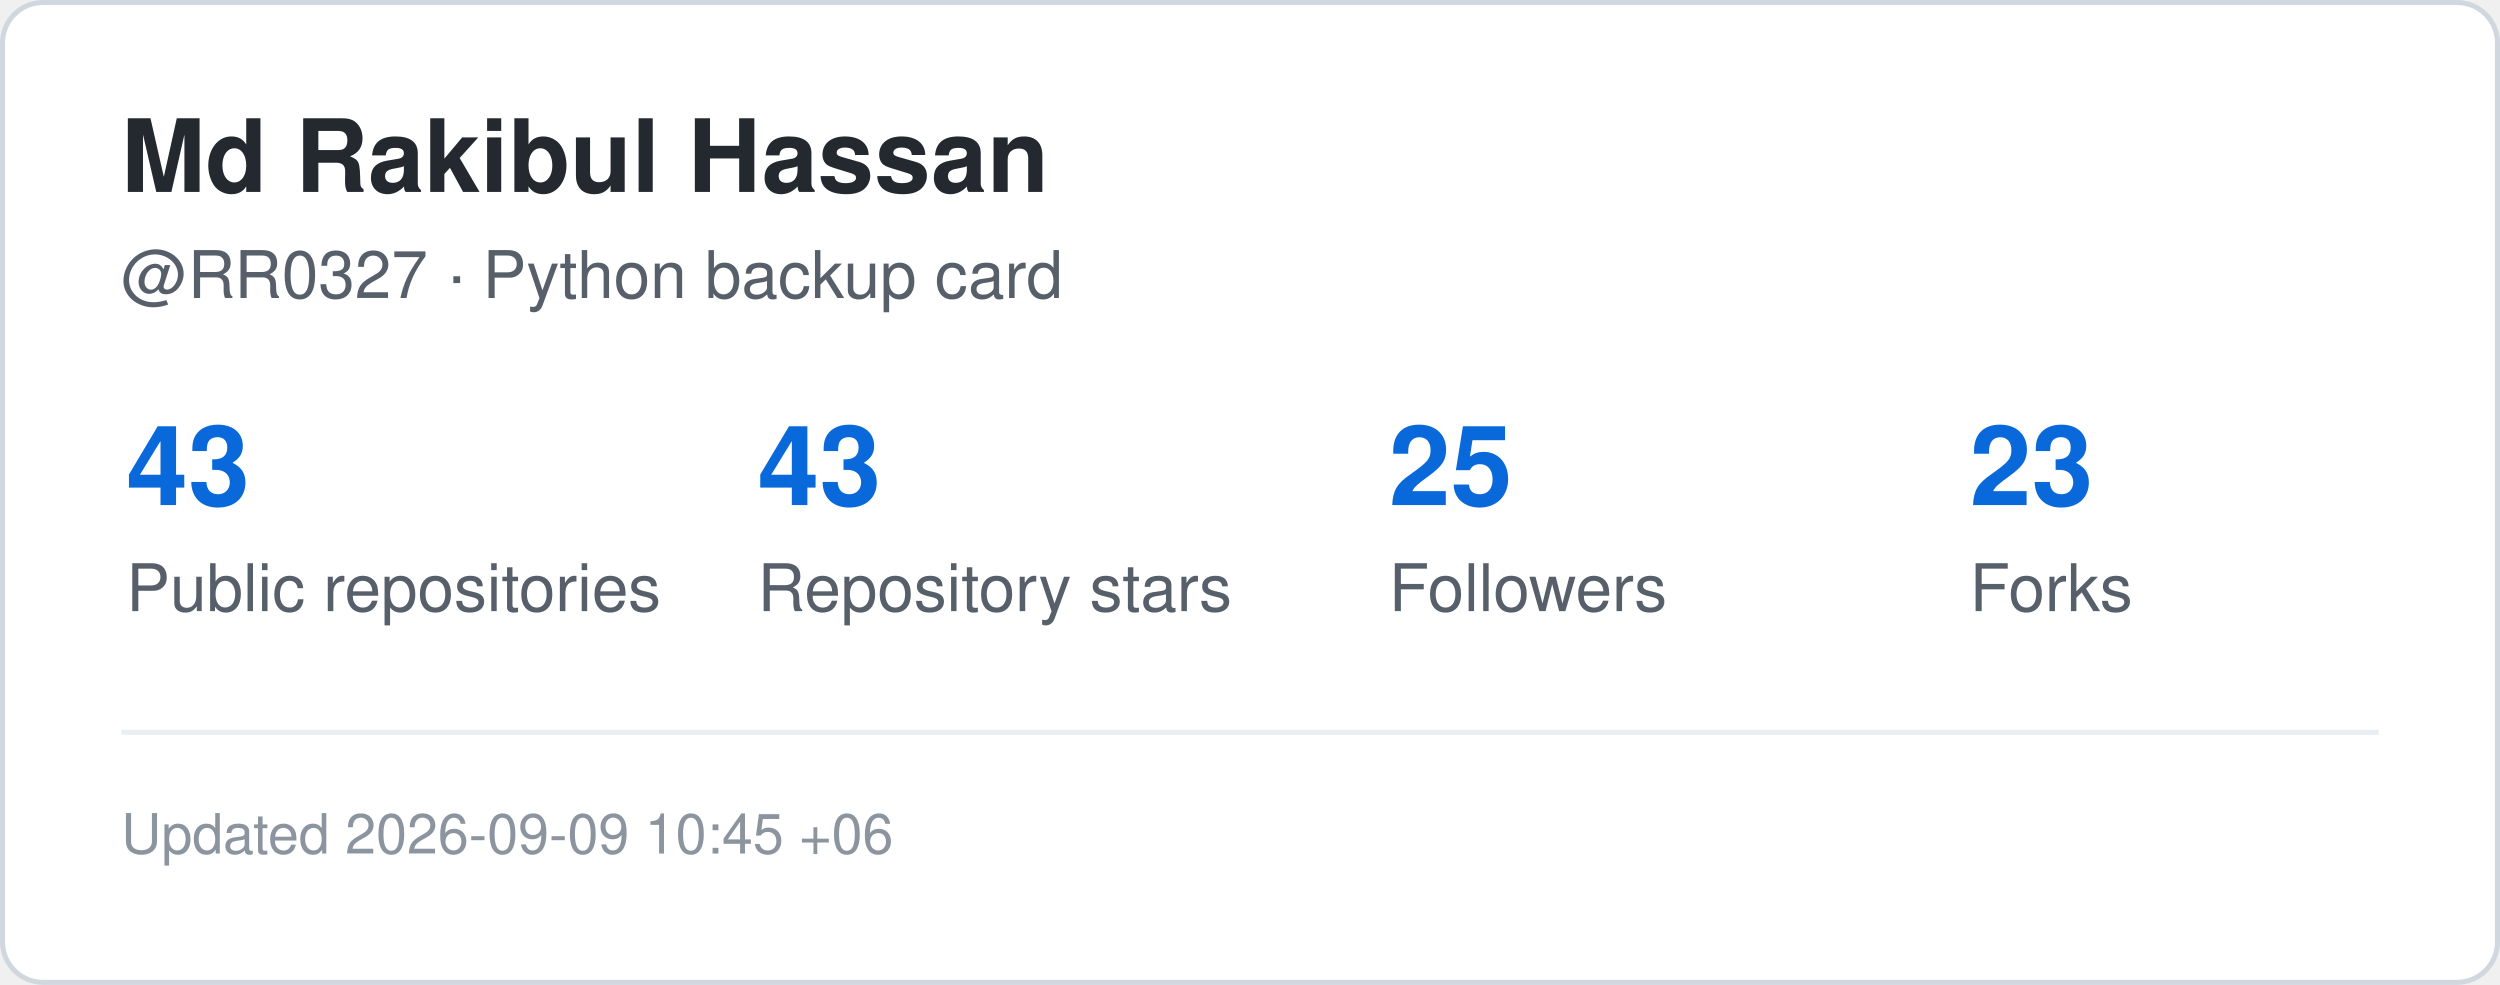
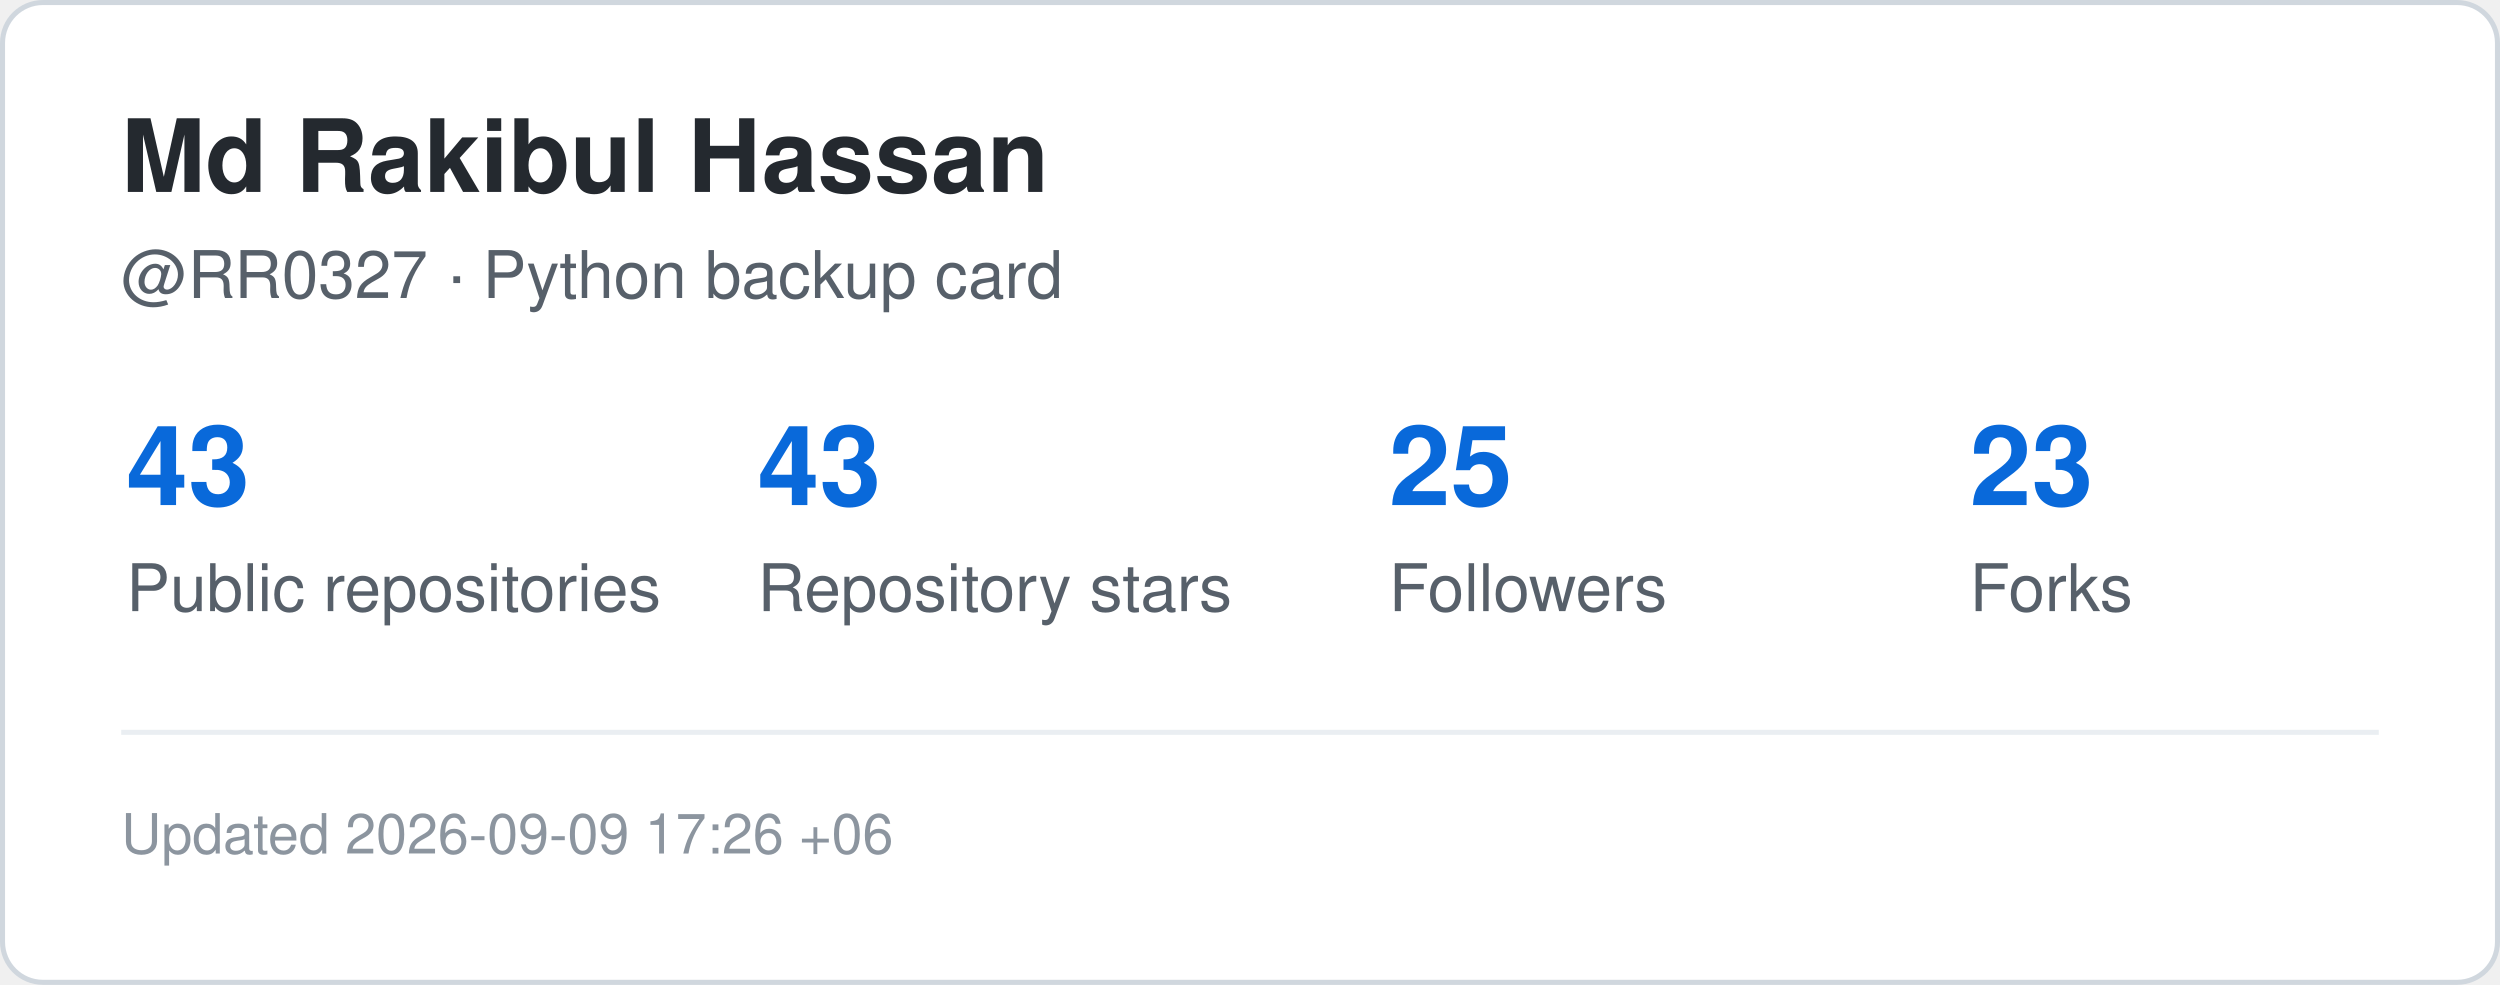
<svg xmlns="http://www.w3.org/2000/svg" width="495" height="195" viewBox="0 0 495 195" role="img" aria-label="GitHub statistics for RR0327">
  <rect x="0.5" y="0.5" width="494" height="194" rx="8" fill="#ffffff" stroke="#d0d7de" />
  <style>
    .title {
      font: 700 20px -apple-system,BlinkMacSystemFont,"Segoe UI",Helvetica,Arial,sans-serif;
      fill: #24292f;
    }
    .label {
      font: 500 13px -apple-system,BlinkMacSystemFont,"Segoe UI",Helvetica,Arial,sans-serif;
      fill: #57606a;
    }
    .value {
      font: 700 22px -apple-system,BlinkMacSystemFont,"Segoe UI",Helvetica,Arial,sans-serif;
      fill: #0969da;
    }
    .small {
      font: 400 11px -apple-system,BlinkMacSystemFont,"Segoe UI",Helvetica,Arial,sans-serif;
      fill: #8c959f;
    }
  </style>
  <text x="24" y="38" class="title">Md Rakibul Hassan</text>
  <text x="24" y="59" class="label">@RR0327 · Python backup card</text>
  <text x="25" y="100" class="value">43</text>
  <text x="25" y="121" class="label">Public repositories</text>
  <text x="150" y="100" class="value">43</text>
  <text x="150" y="121" class="label">Repository stars</text>
  <text x="275" y="100" class="value">25</text>
  <text x="275" y="121" class="label">Followers</text>
  <text x="390" y="100" class="value">23</text>
  <text x="390" y="121" class="label">Forks</text>
  <line x1="24" y1="145" x2="471" y2="145" stroke="#eaeef2" />
  <text x="24" y="169" class="small">
-     Updated 2026-09-09 10:45 +06
+     Updated 2026-09-09 17:26 +06
  </text>
</svg>
